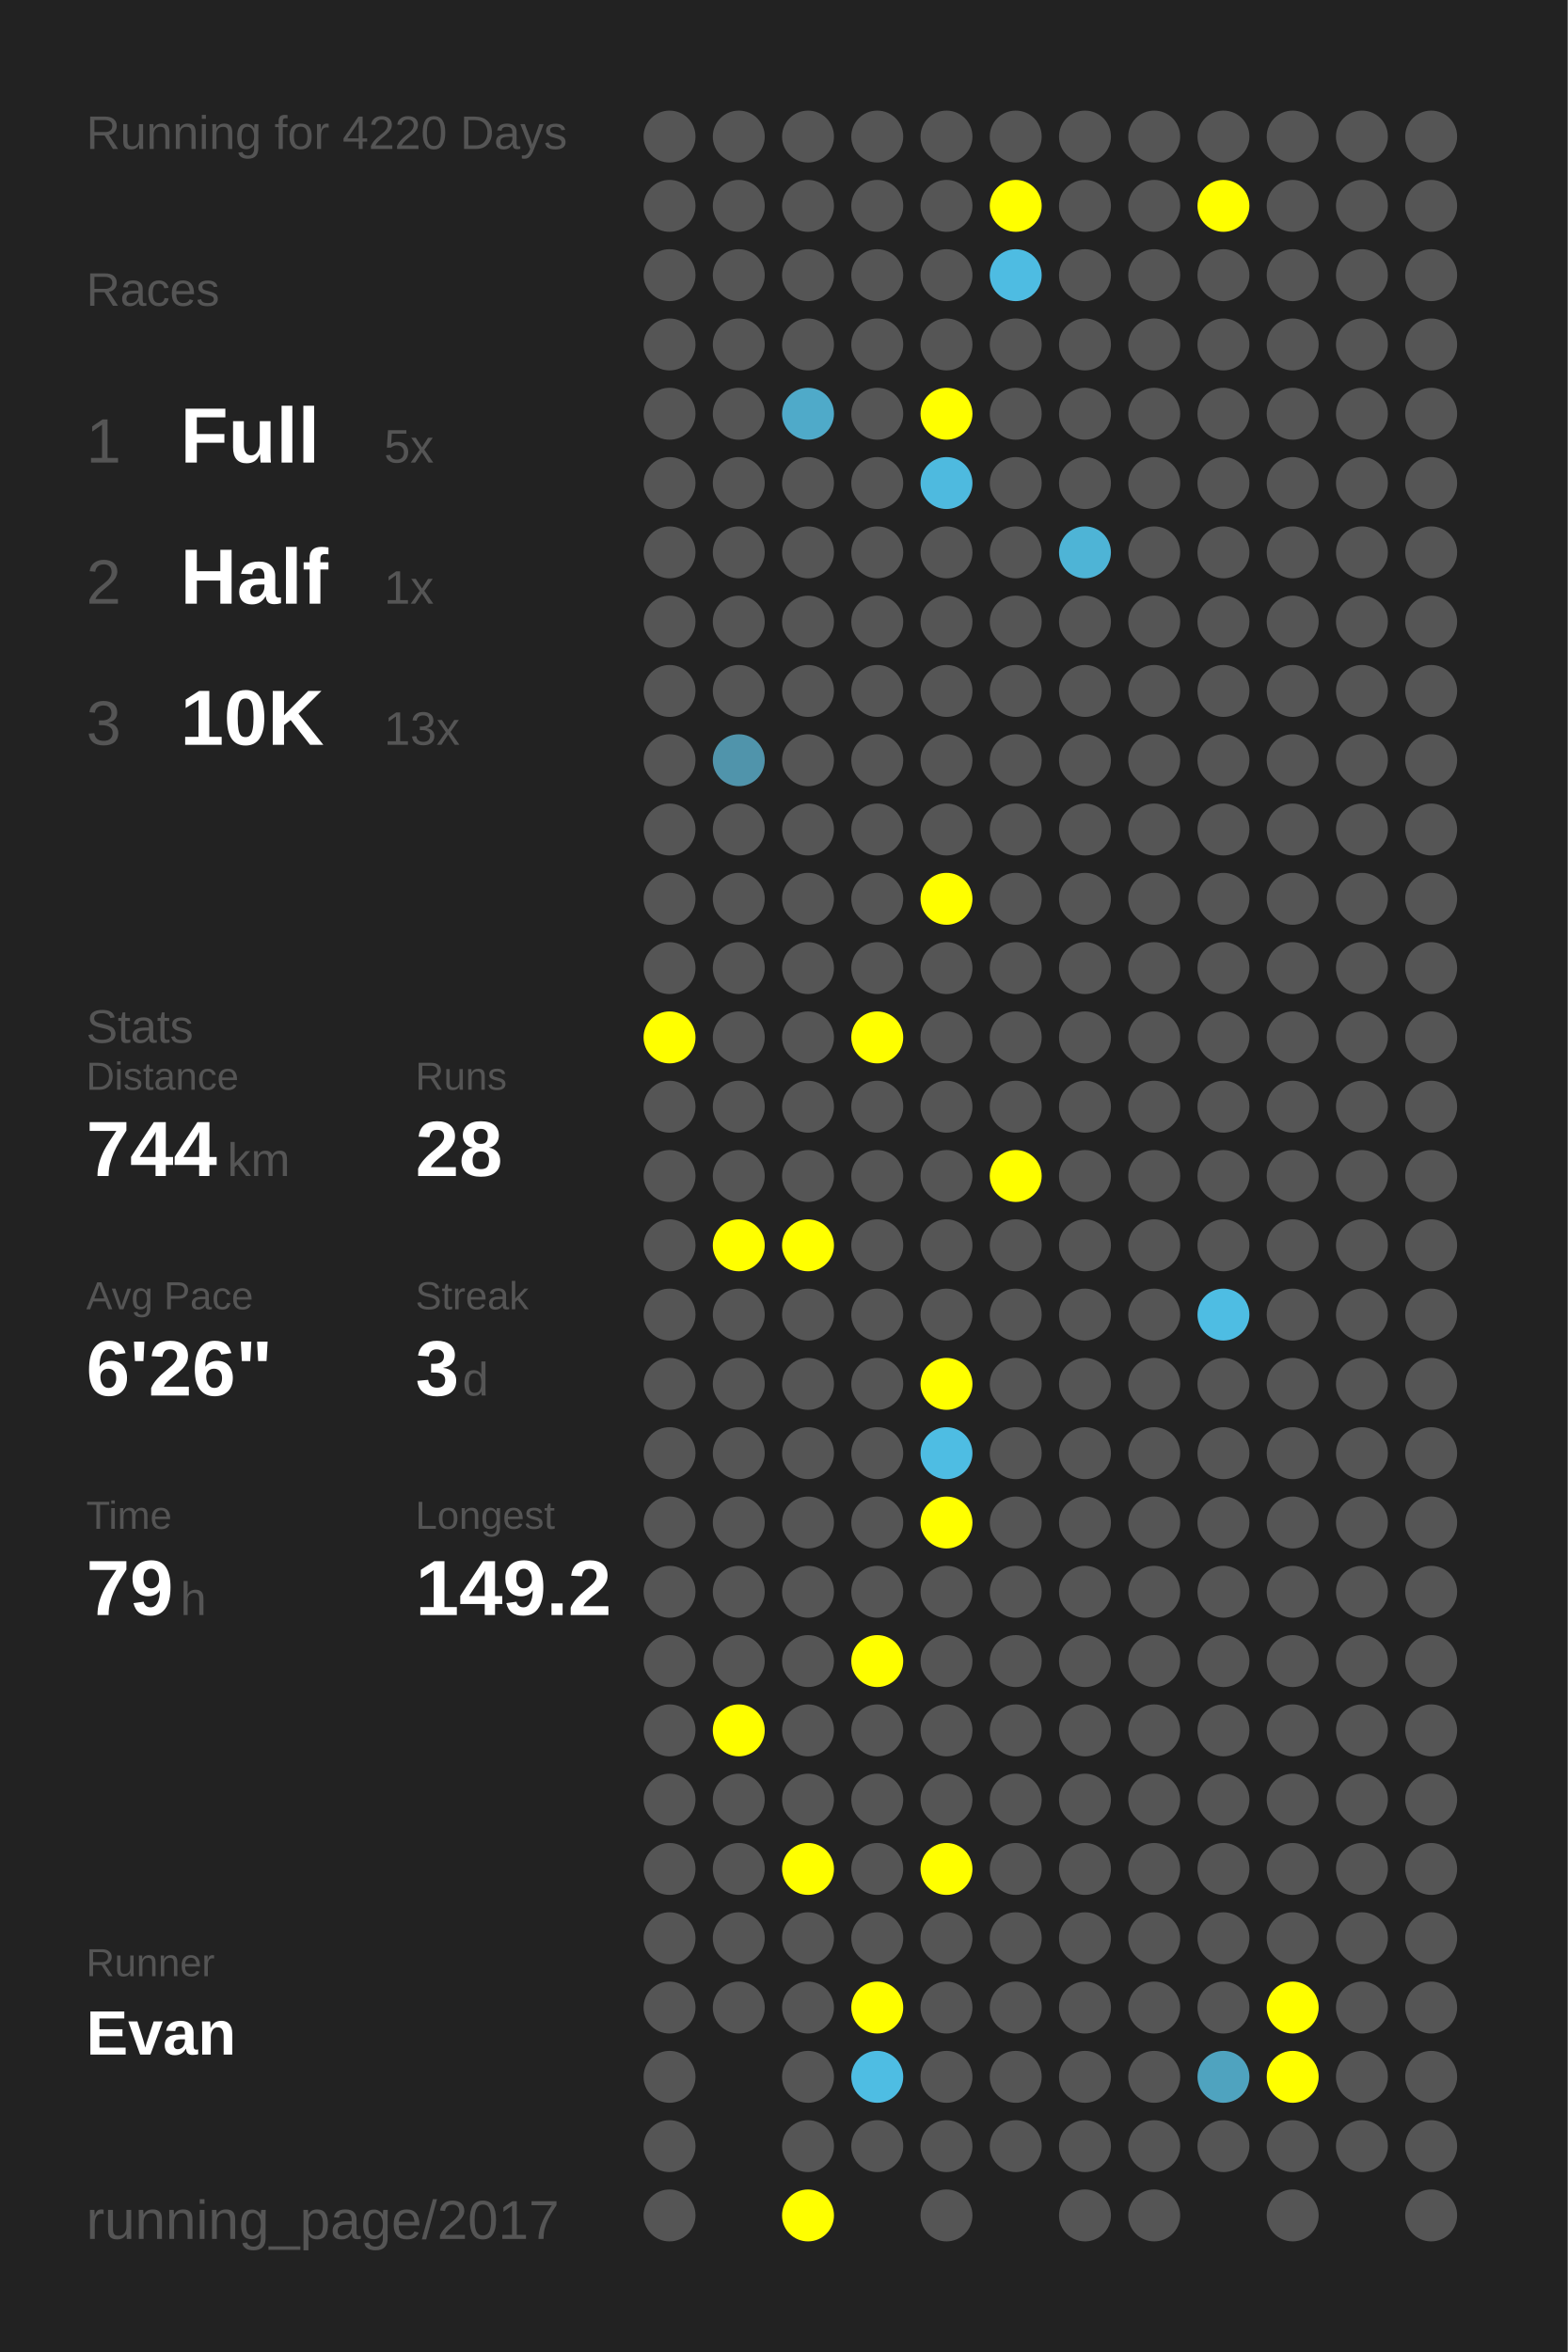
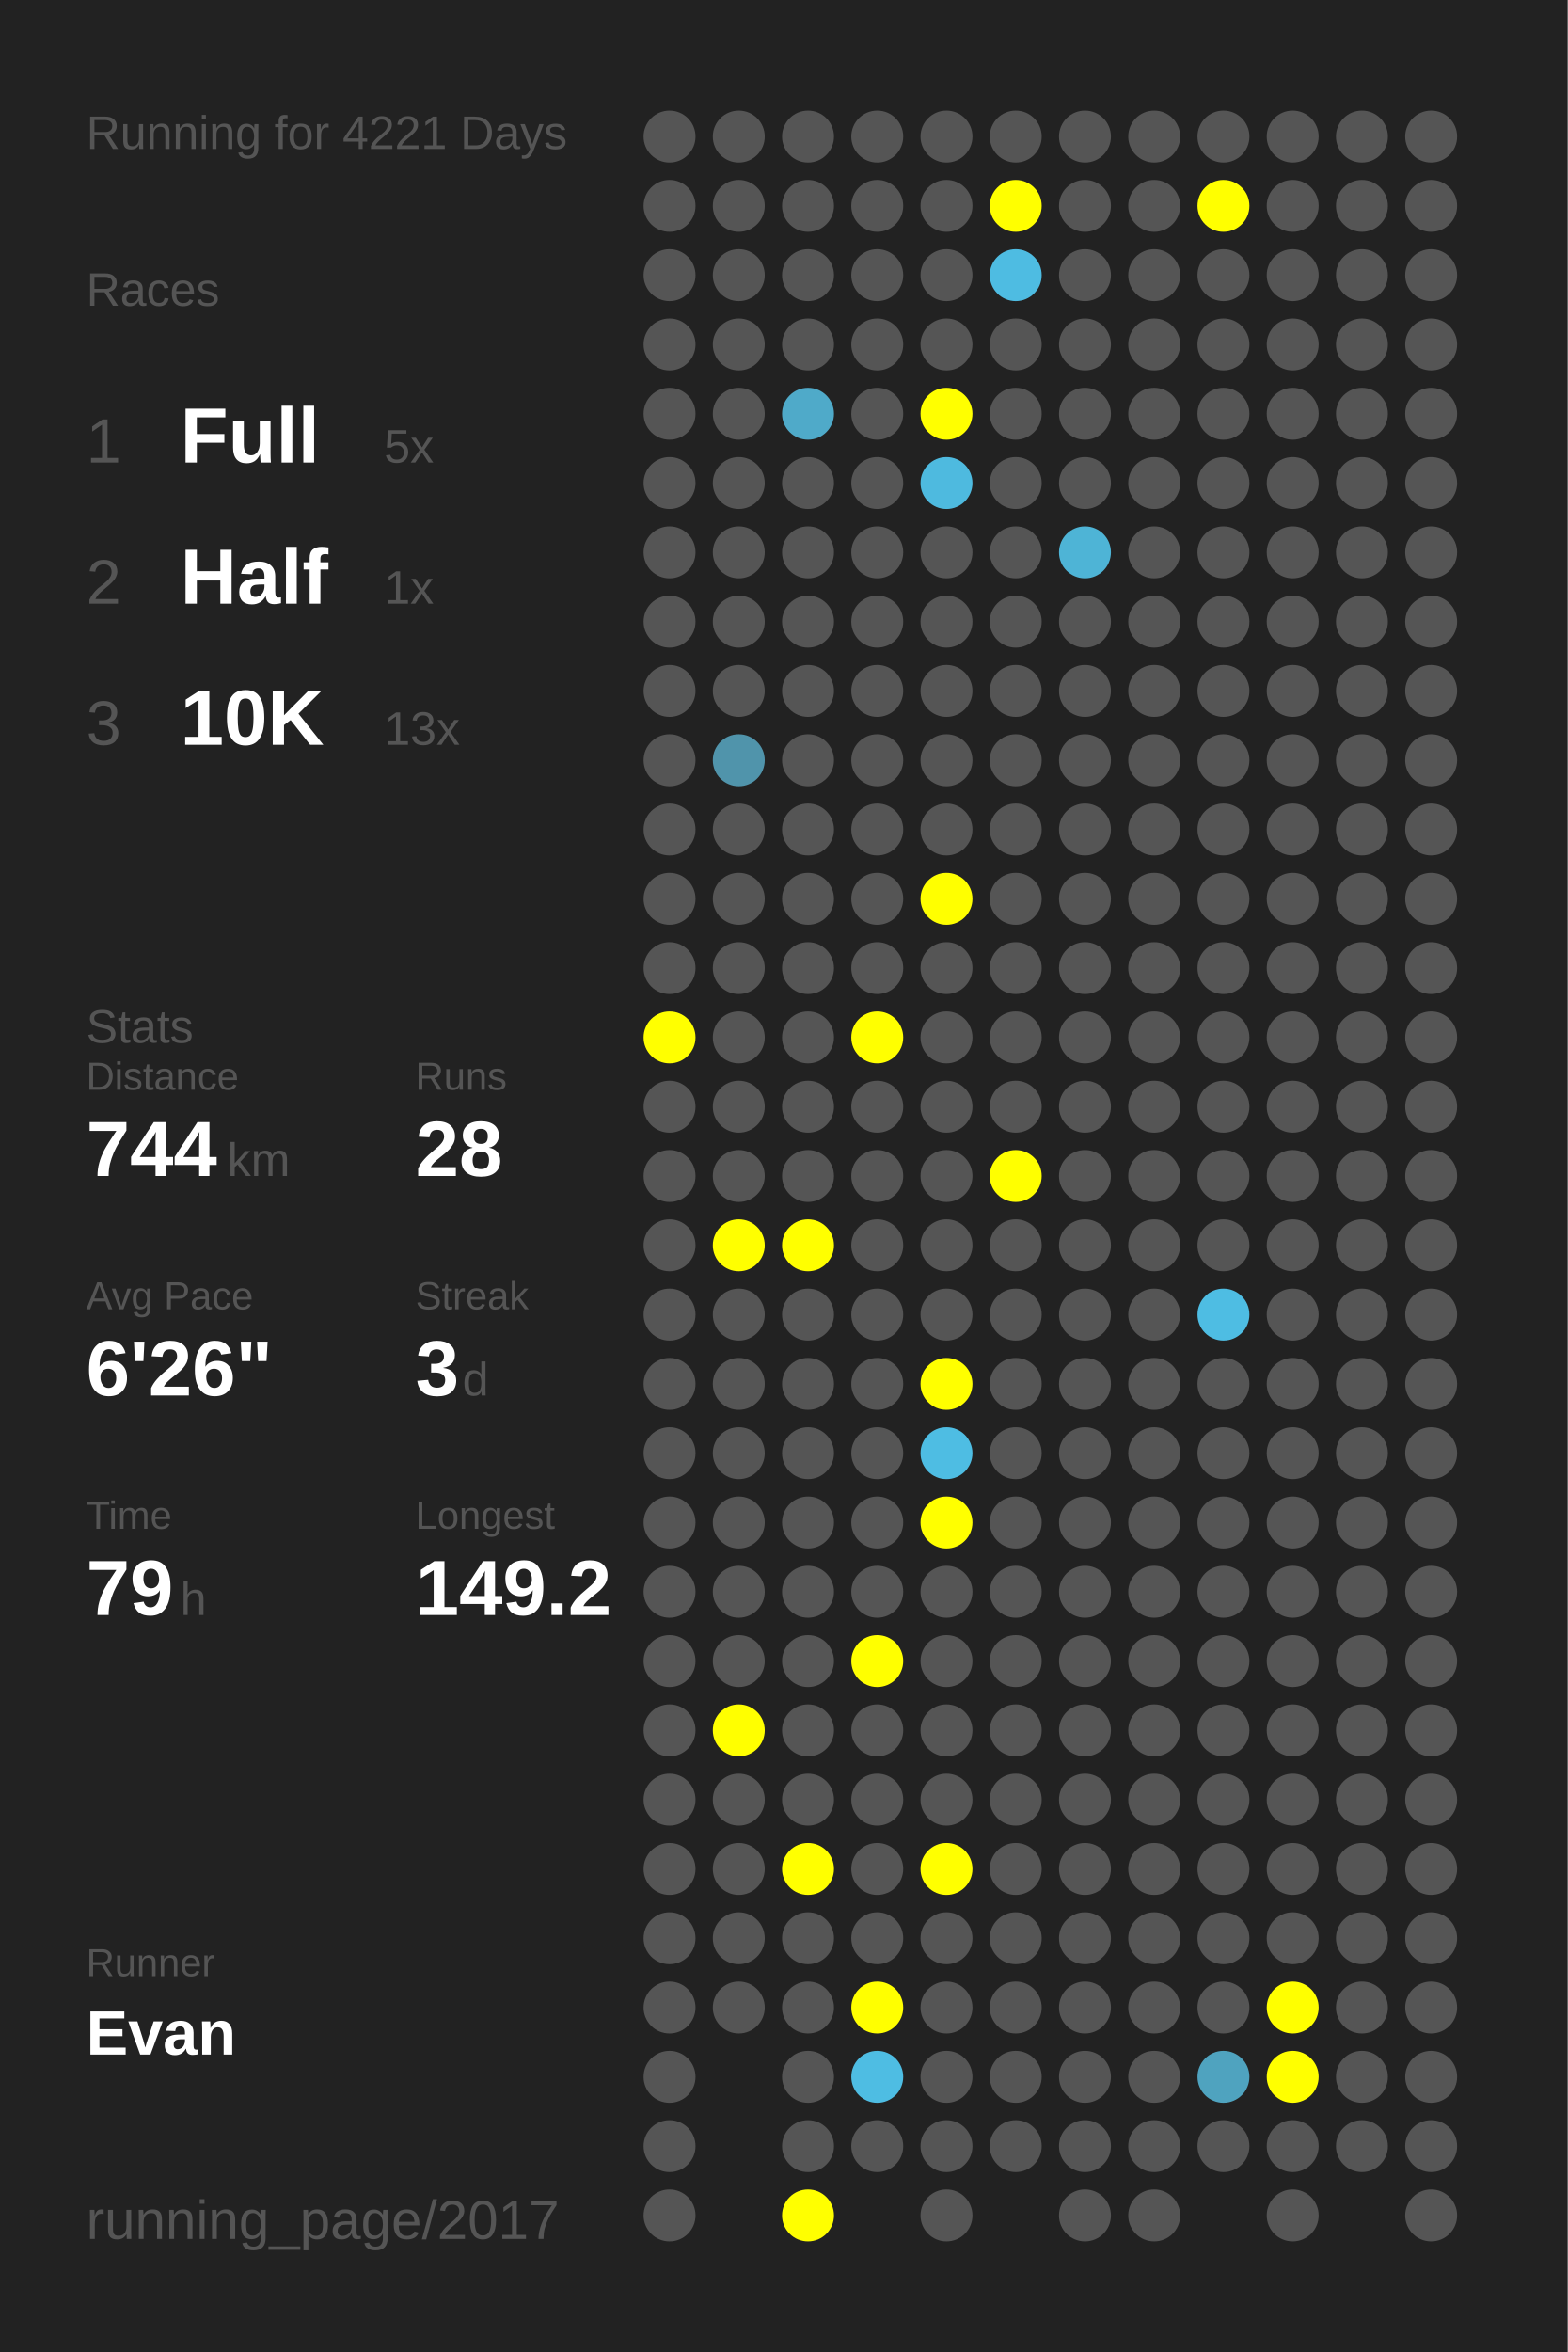
<svg xmlns="http://www.w3.org/2000/svg" baseProfile="full" height="300mm" version="1.1" viewBox="0,0,200,300" width="200mm">
  <defs />
  <rect fill="#222222" height="300" width="200" x="0" y="0" />
-   <text fill="#555555" style="font-size:6px; font-family:Arial;" x="11" y="19">Running for 4220 Days</text>
+   <text fill="#555555" style="font-size:6px; font-family:Arial;" x="11" y="19">Running for 4221 Days</text>
  <text fill="#555555" style="font-size:6px; font-family:Arial;" x="11" y="39">Races</text>
  <text fill="#555555" style="font-size:8px; font-family:Arial;" x="11" y="59">1</text>
  <text fill="#FFFFFF" style="font-size:10px; font-family:Arial; font-weight:bold;" x="23" y="59">Full</text>
  <text fill="#555555" style="font-size:6px; font-family:Arial;" x="49" y="59">5x</text>
  <text fill="#555555" style="font-size:8px; font-family:Arial;" x="11" y="77">2</text>
  <text fill="#FFFFFF" style="font-size:10px; font-family:Arial; font-weight:bold;" x="23" y="77">Half</text>
  <text fill="#555555" style="font-size:6px; font-family:Arial;" x="49" y="77">1x</text>
  <text fill="#555555" style="font-size:8px; font-family:Arial;" x="11" y="95">3</text>
  <text fill="#FFFFFF" style="font-size:10px; font-family:Arial; font-weight:bold;" x="23" y="95">10K</text>
  <text fill="#555555" style="font-size:6px; font-family:Arial;" x="49" y="95">13x</text>
  <text fill="#555555" style="font-size:6px; font-family:Arial;" x="11" y="133">Stats</text>
  <text fill="#555555" style="font-size:5px; font-family:Arial;" x="11" y="139">Distance</text>
  <text fill="#FFFFFF" style="font-size:10px; font-family:Arial; font-weight:bold;" x="11" y="150">744</text>
  <text fill="#555555" style="font-size:6px; font-family:Arial;" x="29" y="150">km</text>
  <text fill="#555555" style="font-size:5px; font-family:Arial;" x="53" y="139">Runs</text>
  <text fill="#FFFFFF" style="font-size:10px; font-family:Arial; font-weight:bold;" x="53" y="150">28</text>
  <text fill="#555555" style="font-size:5px; font-family:Arial;" x="11" y="167">Avg Pace</text>
  <text fill="#FFFFFF" style="font-size:10px; font-family:Arial; font-weight:bold;" x="11" y="178">6'26"</text>
  <text fill="#555555" style="font-size:5px; font-family:Arial;" x="53" y="167">Streak</text>
  <text fill="#FFFFFF" style="font-size:10px; font-family:Arial; font-weight:bold;" x="53" y="178">3</text>
  <text fill="#555555" style="font-size:6px; font-family:Arial;" x="59" y="178">d</text>
  <text fill="#555555" style="font-size:5px; font-family:Arial;" x="11" y="195">Time</text>
  <text fill="#FFFFFF" style="font-size:10px; font-family:Arial; font-weight:bold;" x="11" y="206">79</text>
  <text fill="#555555" style="font-size:6px; font-family:Arial;" x="23" y="206">h</text>
  <text fill="#555555" style="font-size:5px; font-family:Arial;" x="53" y="195">Longest</text>
  <text fill="#FFFFFF" style="font-size:10px; font-family:Arial; font-weight:bold;" x="53" y="206">149.2</text>
  <text fill="#555555" style="font-size:5px; font-family:Arial;" x="11" y="252.065">Runner</text>
  <text fill="#FFFFFF" style="font-size:8px; font-family:Arial; font-weight:bold;" x="11" y="262.065">Evan</text>
  <text fill="#555555" style="font-size:7px; font-family:Arial;" x="11" y="285.581">running_page/2017</text>
  <circle cx="85.417" cy="17.419" fill="#555555" r="3.312" />
  <circle cx="85.417" cy="26.258" fill="#555555" r="3.312" />
  <circle cx="85.417" cy="35.097" fill="#555555" r="3.312" />
  <circle cx="85.417" cy="43.935" fill="#555555" r="3.312" />
  <circle cx="85.417" cy="52.774" fill="#555555" r="3.312" />
  <circle cx="85.417" cy="61.613" fill="#555555" r="3.312" />
  <circle cx="85.417" cy="70.452" fill="#555555" r="3.312" />
  <circle cx="85.417" cy="79.29" fill="#555555" r="3.312" />
  <circle cx="85.417" cy="88.129" fill="#555555" r="3.312" />
  <circle cx="85.417" cy="96.968" fill="#555555" r="3.312" />
  <circle cx="85.417" cy="105.806" fill="#555555" r="3.312" />
  <circle cx="85.417" cy="114.645" fill="#555555" r="3.312" />
  <circle cx="85.417" cy="123.484" fill="#555555" r="3.312" />
  <circle cx="85.417" cy="132.323" fill="#FFFF00" r="3.312" />
  <circle cx="85.417" cy="141.161" fill="#555555" r="3.312" />
  <circle cx="85.417" cy="150" fill="#555555" r="3.312" />
  <circle cx="85.417" cy="158.839" fill="#555555" r="3.312" />
  <circle cx="85.417" cy="167.677" fill="#555555" r="3.312" />
  <circle cx="85.417" cy="176.516" fill="#555555" r="3.312" />
  <circle cx="85.417" cy="185.355" fill="#555555" r="3.312" />
  <circle cx="85.417" cy="194.194" fill="#555555" r="3.312" />
  <circle cx="85.417" cy="203.032" fill="#555555" r="3.312" />
  <circle cx="85.417" cy="211.871" fill="#555555" r="3.312" />
  <circle cx="85.417" cy="220.71" fill="#555555" r="3.312" />
  <circle cx="85.417" cy="229.548" fill="#555555" r="3.312" />
  <circle cx="85.417" cy="238.387" fill="#555555" r="3.312" />
  <circle cx="85.417" cy="247.226" fill="#555555" r="3.312" />
  <circle cx="85.417" cy="256.065" fill="#555555" r="3.312" />
  <circle cx="85.417" cy="264.903" fill="#555555" r="3.312" />
  <circle cx="85.417" cy="273.742" fill="#555555" r="3.312" />
  <circle cx="85.417" cy="282.581" fill="#555555" r="3.312" />
  <circle cx="94.25" cy="17.419" fill="#555555" r="3.312" />
  <circle cx="94.25" cy="26.258" fill="#555555" r="3.312" />
  <circle cx="94.25" cy="35.097" fill="#555555" r="3.312" />
  <circle cx="94.25" cy="43.935" fill="#555555" r="3.312" />
  <circle cx="94.25" cy="52.774" fill="#555555" r="3.312" />
  <circle cx="94.25" cy="61.613" fill="#555555" r="3.312" />
  <circle cx="94.25" cy="70.452" fill="#555555" r="3.312" />
  <circle cx="94.25" cy="79.29" fill="#555555" r="3.312" />
  <circle cx="94.25" cy="88.129" fill="#555555" r="3.312" />
  <circle cx="94.25" cy="96.968" fill="#5094ab" r="3.312" />
  <circle cx="94.25" cy="105.806" fill="#555555" r="3.312" />
  <circle cx="94.25" cy="114.645" fill="#555555" r="3.312" />
  <circle cx="94.25" cy="123.484" fill="#555555" r="3.312" />
  <circle cx="94.25" cy="132.323" fill="#555555" r="3.312" />
  <circle cx="94.25" cy="141.161" fill="#555555" r="3.312" />
  <circle cx="94.25" cy="150" fill="#555555" r="3.312" />
  <circle cx="94.25" cy="158.839" fill="#FFFF00" r="3.312" />
  <circle cx="94.25" cy="167.677" fill="#555555" r="3.312" />
  <circle cx="94.25" cy="176.516" fill="#555555" r="3.312" />
  <circle cx="94.25" cy="185.355" fill="#555555" r="3.312" />
  <circle cx="94.25" cy="194.194" fill="#555555" r="3.312" />
  <circle cx="94.25" cy="203.032" fill="#555555" r="3.312" />
  <circle cx="94.25" cy="211.871" fill="#555555" r="3.312" />
  <circle cx="94.25" cy="220.71" fill="#FFFF00" r="3.312" />
  <circle cx="94.25" cy="229.548" fill="#555555" r="3.312" />
  <circle cx="94.25" cy="238.387" fill="#555555" r="3.312" />
  <circle cx="94.25" cy="247.226" fill="#555555" r="3.312" />
  <circle cx="94.25" cy="256.065" fill="#555555" r="3.312" />
  <circle cx="103.083" cy="17.419" fill="#555555" r="3.312" />
  <circle cx="103.083" cy="26.258" fill="#555555" r="3.312" />
  <circle cx="103.083" cy="35.097" fill="#555555" r="3.312" />
  <circle cx="103.083" cy="43.935" fill="#555555" r="3.312" />
  <circle cx="103.083" cy="52.774" fill="#4faac9" r="3.312" />
  <circle cx="103.083" cy="61.613" fill="#555555" r="3.312" />
  <circle cx="103.083" cy="70.452" fill="#555555" r="3.312" />
  <circle cx="103.083" cy="79.29" fill="#555555" r="3.312" />
  <circle cx="103.083" cy="88.129" fill="#555555" r="3.312" />
  <circle cx="103.083" cy="96.968" fill="#555555" r="3.312" />
  <circle cx="103.083" cy="105.806" fill="#555555" r="3.312" />
  <circle cx="103.083" cy="114.645" fill="#555555" r="3.312" />
  <circle cx="103.083" cy="123.484" fill="#555555" r="3.312" />
  <circle cx="103.083" cy="132.323" fill="#555555" r="3.312" />
  <circle cx="103.083" cy="141.161" fill="#555555" r="3.312" />
  <circle cx="103.083" cy="150" fill="#555555" r="3.312" />
  <circle cx="103.083" cy="158.839" fill="#FFFF00" r="3.312" />
  <circle cx="103.083" cy="167.677" fill="#555555" r="3.312" />
  <circle cx="103.083" cy="176.516" fill="#555555" r="3.312" />
  <circle cx="103.083" cy="185.355" fill="#555555" r="3.312" />
  <circle cx="103.083" cy="194.194" fill="#555555" r="3.312" />
  <circle cx="103.083" cy="203.032" fill="#555555" r="3.312" />
  <circle cx="103.083" cy="211.871" fill="#555555" r="3.312" />
  <circle cx="103.083" cy="220.71" fill="#555555" r="3.312" />
  <circle cx="103.083" cy="229.548" fill="#555555" r="3.312" />
  <circle cx="103.083" cy="238.387" fill="#FFFF00" r="3.312" />
  <circle cx="103.083" cy="247.226" fill="#555555" r="3.312" />
  <circle cx="103.083" cy="256.065" fill="#555555" r="3.312" />
  <circle cx="103.083" cy="264.903" fill="#555555" r="3.312" />
  <circle cx="103.083" cy="273.742" fill="#555555" r="3.312" />
  <circle cx="103.083" cy="282.581" fill="#FFFF00" r="3.312" />
  <circle cx="111.917" cy="17.419" fill="#555555" r="3.312" />
  <circle cx="111.917" cy="26.258" fill="#555555" r="3.312" />
  <circle cx="111.917" cy="35.097" fill="#555555" r="3.312" />
  <circle cx="111.917" cy="43.935" fill="#555555" r="3.312" />
  <circle cx="111.917" cy="52.774" fill="#555555" r="3.312" />
  <circle cx="111.917" cy="61.613" fill="#555555" r="3.312" />
  <circle cx="111.917" cy="70.452" fill="#555555" r="3.312" />
  <circle cx="111.917" cy="79.29" fill="#555555" r="3.312" />
  <circle cx="111.917" cy="88.129" fill="#555555" r="3.312" />
  <circle cx="111.917" cy="96.968" fill="#555555" r="3.312" />
  <circle cx="111.917" cy="105.806" fill="#555555" r="3.312" />
  <circle cx="111.917" cy="114.645" fill="#555555" r="3.312" />
  <circle cx="111.917" cy="123.484" fill="#555555" r="3.312" />
  <circle cx="111.917" cy="132.323" fill="#FFFF00" r="3.312" />
  <circle cx="111.917" cy="141.161" fill="#555555" r="3.312" />
  <circle cx="111.917" cy="150" fill="#555555" r="3.312" />
  <circle cx="111.917" cy="158.839" fill="#555555" r="3.312" />
  <circle cx="111.917" cy="167.677" fill="#555555" r="3.312" />
  <circle cx="111.917" cy="176.516" fill="#555555" r="3.312" />
  <circle cx="111.917" cy="185.355" fill="#555555" r="3.312" />
  <circle cx="111.917" cy="194.194" fill="#555555" r="3.312" />
  <circle cx="111.917" cy="203.032" fill="#555555" r="3.312" />
  <circle cx="111.917" cy="211.871" fill="#FFFF00" r="3.312" />
  <circle cx="111.917" cy="220.71" fill="#555555" r="3.312" />
  <circle cx="111.917" cy="229.548" fill="#555555" r="3.312" />
  <circle cx="111.917" cy="238.387" fill="#555555" r="3.312" />
  <circle cx="111.917" cy="247.226" fill="#555555" r="3.312" />
  <circle cx="111.917" cy="256.065" fill="#FFFF00" r="3.312" />
  <circle cx="111.917" cy="264.903" fill="#4ebde3" r="3.312" />
  <circle cx="111.917" cy="273.742" fill="#555555" r="3.312" />
  <circle cx="120.75" cy="17.419" fill="#555555" r="3.312" />
  <circle cx="120.75" cy="26.258" fill="#555555" r="3.312" />
  <circle cx="120.75" cy="35.097" fill="#555555" r="3.312" />
  <circle cx="120.75" cy="43.935" fill="#555555" r="3.312" />
  <circle cx="120.75" cy="52.774" fill="#FFFF00" r="3.312" />
  <circle cx="120.75" cy="61.613" fill="#4ebadf" r="3.312" />
  <circle cx="120.75" cy="70.452" fill="#555555" r="3.312" />
  <circle cx="120.75" cy="79.29" fill="#555555" r="3.312" />
  <circle cx="120.75" cy="88.129" fill="#555555" r="3.312" />
  <circle cx="120.75" cy="96.968" fill="#555555" r="3.312" />
  <circle cx="120.75" cy="105.806" fill="#555555" r="3.312" />
  <circle cx="120.75" cy="114.645" fill="#FFFF00" r="3.312" />
  <circle cx="120.75" cy="123.484" fill="#555555" r="3.312" />
  <circle cx="120.75" cy="132.323" fill="#555555" r="3.312" />
  <circle cx="120.75" cy="141.161" fill="#555555" r="3.312" />
  <circle cx="120.75" cy="150" fill="#555555" r="3.312" />
  <circle cx="120.75" cy="158.839" fill="#555555" r="3.312" />
  <circle cx="120.75" cy="167.677" fill="#555555" r="3.312" />
  <circle cx="120.75" cy="176.516" fill="#FFFF00" r="3.312" />
  <circle cx="120.75" cy="185.355" fill="#4ebde3" r="3.312" />
  <circle cx="120.75" cy="194.194" fill="#FFFF00" r="3.312" />
  <circle cx="120.75" cy="203.032" fill="#555555" r="3.312" />
  <circle cx="120.75" cy="211.871" fill="#555555" r="3.312" />
  <circle cx="120.75" cy="220.71" fill="#555555" r="3.312" />
  <circle cx="120.75" cy="229.548" fill="#555555" r="3.312" />
  <circle cx="120.75" cy="238.387" fill="#FFFF00" r="3.312" />
  <circle cx="120.75" cy="247.226" fill="#555555" r="3.312" />
  <circle cx="120.75" cy="256.065" fill="#555555" r="3.312" />
  <circle cx="120.75" cy="264.903" fill="#555555" r="3.312" />
  <circle cx="120.75" cy="273.742" fill="#555555" r="3.312" />
  <circle cx="120.75" cy="282.581" fill="#555555" r="3.312" />
  <circle cx="129.583" cy="17.419" fill="#555555" r="3.312" />
  <circle cx="129.583" cy="26.258" fill="#FFFF00" r="3.312" />
  <circle cx="129.583" cy="35.097" fill="#4ebce2" r="3.312" />
  <circle cx="129.583" cy="43.935" fill="#555555" r="3.312" />
  <circle cx="129.583" cy="52.774" fill="#555555" r="3.312" />
  <circle cx="129.583" cy="61.613" fill="#555555" r="3.312" />
  <circle cx="129.583" cy="70.452" fill="#555555" r="3.312" />
  <circle cx="129.583" cy="79.29" fill="#555555" r="3.312" />
  <circle cx="129.583" cy="88.129" fill="#555555" r="3.312" />
  <circle cx="129.583" cy="96.968" fill="#555555" r="3.312" />
  <circle cx="129.583" cy="105.806" fill="#555555" r="3.312" />
  <circle cx="129.583" cy="114.645" fill="#555555" r="3.312" />
  <circle cx="129.583" cy="123.484" fill="#555555" r="3.312" />
  <circle cx="129.583" cy="132.323" fill="#555555" r="3.312" />
  <circle cx="129.583" cy="141.161" fill="#555555" r="3.312" />
  <circle cx="129.583" cy="150" fill="#FFFF00" r="3.312" />
  <circle cx="129.583" cy="158.839" fill="#555555" r="3.312" />
  <circle cx="129.583" cy="167.677" fill="#555555" r="3.312" />
  <circle cx="129.583" cy="176.516" fill="#555555" r="3.312" />
  <circle cx="129.583" cy="185.355" fill="#555555" r="3.312" />
  <circle cx="129.583" cy="194.194" fill="#555555" r="3.312" />
  <circle cx="129.583" cy="203.032" fill="#555555" r="3.312" />
  <circle cx="129.583" cy="211.871" fill="#555555" r="3.312" />
  <circle cx="129.583" cy="220.71" fill="#555555" r="3.312" />
  <circle cx="129.583" cy="229.548" fill="#555555" r="3.312" />
  <circle cx="129.583" cy="238.387" fill="#555555" r="3.312" />
  <circle cx="129.583" cy="247.226" fill="#555555" r="3.312" />
  <circle cx="129.583" cy="256.065" fill="#555555" r="3.312" />
  <circle cx="129.583" cy="264.903" fill="#555555" r="3.312" />
  <circle cx="129.583" cy="273.742" fill="#555555" r="3.312" />
  <circle cx="138.417" cy="17.419" fill="#555555" r="3.312" />
  <circle cx="138.417" cy="26.258" fill="#555555" r="3.312" />
  <circle cx="138.417" cy="35.097" fill="#555555" r="3.312" />
  <circle cx="138.417" cy="43.935" fill="#555555" r="3.312" />
  <circle cx="138.417" cy="52.774" fill="#555555" r="3.312" />
  <circle cx="138.417" cy="61.613" fill="#555555" r="3.312" />
  <circle cx="138.417" cy="70.452" fill="#4eb4d6" r="3.312" />
  <circle cx="138.417" cy="79.29" fill="#555555" r="3.312" />
  <circle cx="138.417" cy="88.129" fill="#555555" r="3.312" />
  <circle cx="138.417" cy="96.968" fill="#555555" r="3.312" />
  <circle cx="138.417" cy="105.806" fill="#555555" r="3.312" />
  <circle cx="138.417" cy="114.645" fill="#555555" r="3.312" />
  <circle cx="138.417" cy="123.484" fill="#555555" r="3.312" />
  <circle cx="138.417" cy="132.323" fill="#555555" r="3.312" />
  <circle cx="138.417" cy="141.161" fill="#555555" r="3.312" />
  <circle cx="138.417" cy="150" fill="#555555" r="3.312" />
  <circle cx="138.417" cy="158.839" fill="#555555" r="3.312" />
  <circle cx="138.417" cy="167.677" fill="#555555" r="3.312" />
  <circle cx="138.417" cy="176.516" fill="#555555" r="3.312" />
  <circle cx="138.417" cy="185.355" fill="#555555" r="3.312" />
  <circle cx="138.417" cy="194.194" fill="#555555" r="3.312" />
  <circle cx="138.417" cy="203.032" fill="#555555" r="3.312" />
  <circle cx="138.417" cy="211.871" fill="#555555" r="3.312" />
  <circle cx="138.417" cy="220.71" fill="#555555" r="3.312" />
  <circle cx="138.417" cy="229.548" fill="#555555" r="3.312" />
  <circle cx="138.417" cy="238.387" fill="#555555" r="3.312" />
  <circle cx="138.417" cy="247.226" fill="#555555" r="3.312" />
  <circle cx="138.417" cy="256.065" fill="#555555" r="3.312" />
  <circle cx="138.417" cy="264.903" fill="#555555" r="3.312" />
  <circle cx="138.417" cy="273.742" fill="#555555" r="3.312" />
  <circle cx="138.417" cy="282.581" fill="#555555" r="3.312" />
  <circle cx="147.25" cy="17.419" fill="#555555" r="3.312" />
  <circle cx="147.25" cy="26.258" fill="#555555" r="3.312" />
  <circle cx="147.25" cy="35.097" fill="#555555" r="3.312" />
  <circle cx="147.25" cy="43.935" fill="#555555" r="3.312" />
  <circle cx="147.25" cy="52.774" fill="#555555" r="3.312" />
  <circle cx="147.25" cy="61.613" fill="#555555" r="3.312" />
  <circle cx="147.25" cy="70.452" fill="#555555" r="3.312" />
  <circle cx="147.25" cy="79.29" fill="#555555" r="3.312" />
  <circle cx="147.25" cy="88.129" fill="#555555" r="3.312" />
  <circle cx="147.25" cy="96.968" fill="#555555" r="3.312" />
  <circle cx="147.25" cy="105.806" fill="#555555" r="3.312" />
  <circle cx="147.25" cy="114.645" fill="#555555" r="3.312" />
  <circle cx="147.25" cy="123.484" fill="#555555" r="3.312" />
  <circle cx="147.25" cy="132.323" fill="#555555" r="3.312" />
  <circle cx="147.25" cy="141.161" fill="#555555" r="3.312" />
  <circle cx="147.25" cy="150" fill="#555555" r="3.312" />
  <circle cx="147.25" cy="158.839" fill="#555555" r="3.312" />
  <circle cx="147.25" cy="167.677" fill="#555555" r="3.312" />
  <circle cx="147.25" cy="176.516" fill="#555555" r="3.312" />
  <circle cx="147.25" cy="185.355" fill="#555555" r="3.312" />
  <circle cx="147.25" cy="194.194" fill="#555555" r="3.312" />
  <circle cx="147.25" cy="203.032" fill="#555555" r="3.312" />
  <circle cx="147.25" cy="211.871" fill="#555555" r="3.312" />
  <circle cx="147.25" cy="220.71" fill="#555555" r="3.312" />
  <circle cx="147.25" cy="229.548" fill="#555555" r="3.312" />
  <circle cx="147.25" cy="238.387" fill="#555555" r="3.312" />
  <circle cx="147.25" cy="247.226" fill="#555555" r="3.312" />
  <circle cx="147.25" cy="256.065" fill="#555555" r="3.312" />
  <circle cx="147.25" cy="264.903" fill="#555555" r="3.312" />
  <circle cx="147.25" cy="273.742" fill="#555555" r="3.312" />
  <circle cx="147.25" cy="282.581" fill="#555555" r="3.312" />
  <circle cx="156.083" cy="17.419" fill="#555555" r="3.312" />
  <circle cx="156.083" cy="26.258" fill="#FFFF00" r="3.312" />
  <circle cx="156.083" cy="35.097" fill="#555555" r="3.312" />
  <circle cx="156.083" cy="43.935" fill="#555555" r="3.312" />
  <circle cx="156.083" cy="52.774" fill="#555555" r="3.312" />
  <circle cx="156.083" cy="61.613" fill="#555555" r="3.312" />
  <circle cx="156.083" cy="70.452" fill="#555555" r="3.312" />
  <circle cx="156.083" cy="79.29" fill="#555555" r="3.312" />
  <circle cx="156.083" cy="88.129" fill="#555555" r="3.312" />
  <circle cx="156.083" cy="96.968" fill="#555555" r="3.312" />
  <circle cx="156.083" cy="105.806" fill="#555555" r="3.312" />
  <circle cx="156.083" cy="114.645" fill="#555555" r="3.312" />
  <circle cx="156.083" cy="123.484" fill="#555555" r="3.312" />
  <circle cx="156.083" cy="132.323" fill="#555555" r="3.312" />
  <circle cx="156.083" cy="141.161" fill="#555555" r="3.312" />
  <circle cx="156.083" cy="150" fill="#555555" r="3.312" />
  <circle cx="156.083" cy="158.839" fill="#555555" r="3.312" />
  <circle cx="156.083" cy="167.677" fill="#4ebde3" r="3.312" />
  <circle cx="156.083" cy="176.516" fill="#555555" r="3.312" />
  <circle cx="156.083" cy="185.355" fill="#555555" r="3.312" />
  <circle cx="156.083" cy="194.194" fill="#555555" r="3.312" />
  <circle cx="156.083" cy="203.032" fill="#555555" r="3.312" />
  <circle cx="156.083" cy="211.871" fill="#555555" r="3.312" />
  <circle cx="156.083" cy="220.71" fill="#555555" r="3.312" />
  <circle cx="156.083" cy="229.548" fill="#555555" r="3.312" />
  <circle cx="156.083" cy="238.387" fill="#555555" r="3.312" />
  <circle cx="156.083" cy="247.226" fill="#555555" r="3.312" />
  <circle cx="156.083" cy="256.065" fill="#555555" r="3.312" />
  <circle cx="156.083" cy="264.903" fill="#4fa3bf" r="3.312" />
  <circle cx="156.083" cy="273.742" fill="#555555" r="3.312" />
  <circle cx="164.917" cy="17.419" fill="#555555" r="3.312" />
  <circle cx="164.917" cy="26.258" fill="#555555" r="3.312" />
  <circle cx="164.917" cy="35.097" fill="#555555" r="3.312" />
  <circle cx="164.917" cy="43.935" fill="#555555" r="3.312" />
  <circle cx="164.917" cy="52.774" fill="#555555" r="3.312" />
  <circle cx="164.917" cy="61.613" fill="#555555" r="3.312" />
  <circle cx="164.917" cy="70.452" fill="#555555" r="3.312" />
  <circle cx="164.917" cy="79.29" fill="#555555" r="3.312" />
  <circle cx="164.917" cy="88.129" fill="#555555" r="3.312" />
  <circle cx="164.917" cy="96.968" fill="#555555" r="3.312" />
  <circle cx="164.917" cy="105.806" fill="#555555" r="3.312" />
  <circle cx="164.917" cy="114.645" fill="#555555" r="3.312" />
  <circle cx="164.917" cy="123.484" fill="#555555" r="3.312" />
  <circle cx="164.917" cy="132.323" fill="#555555" r="3.312" />
  <circle cx="164.917" cy="141.161" fill="#555555" r="3.312" />
  <circle cx="164.917" cy="150" fill="#555555" r="3.312" />
  <circle cx="164.917" cy="158.839" fill="#555555" r="3.312" />
  <circle cx="164.917" cy="167.677" fill="#555555" r="3.312" />
  <circle cx="164.917" cy="176.516" fill="#555555" r="3.312" />
  <circle cx="164.917" cy="185.355" fill="#555555" r="3.312" />
  <circle cx="164.917" cy="194.194" fill="#555555" r="3.312" />
  <circle cx="164.917" cy="203.032" fill="#555555" r="3.312" />
  <circle cx="164.917" cy="211.871" fill="#555555" r="3.312" />
  <circle cx="164.917" cy="220.71" fill="#555555" r="3.312" />
  <circle cx="164.917" cy="229.548" fill="#555555" r="3.312" />
  <circle cx="164.917" cy="238.387" fill="#555555" r="3.312" />
  <circle cx="164.917" cy="247.226" fill="#555555" r="3.312" />
  <circle cx="164.917" cy="256.065" fill="#FFFF00" r="3.312" />
  <circle cx="164.917" cy="264.903" fill="#FFFF00" r="3.312" />
  <circle cx="164.917" cy="273.742" fill="#555555" r="3.312" />
  <circle cx="164.917" cy="282.581" fill="#555555" r="3.312" />
  <circle cx="173.75" cy="17.419" fill="#555555" r="3.312" />
  <circle cx="173.75" cy="26.258" fill="#555555" r="3.312" />
  <circle cx="173.75" cy="35.097" fill="#555555" r="3.312" />
  <circle cx="173.75" cy="43.935" fill="#555555" r="3.312" />
  <circle cx="173.75" cy="52.774" fill="#555555" r="3.312" />
  <circle cx="173.75" cy="61.613" fill="#555555" r="3.312" />
  <circle cx="173.75" cy="70.452" fill="#555555" r="3.312" />
  <circle cx="173.75" cy="79.29" fill="#555555" r="3.312" />
  <circle cx="173.75" cy="88.129" fill="#555555" r="3.312" />
  <circle cx="173.75" cy="96.968" fill="#555555" r="3.312" />
  <circle cx="173.75" cy="105.806" fill="#555555" r="3.312" />
  <circle cx="173.75" cy="114.645" fill="#555555" r="3.312" />
  <circle cx="173.75" cy="123.484" fill="#555555" r="3.312" />
  <circle cx="173.75" cy="132.323" fill="#555555" r="3.312" />
  <circle cx="173.75" cy="141.161" fill="#555555" r="3.312" />
  <circle cx="173.75" cy="150" fill="#555555" r="3.312" />
  <circle cx="173.75" cy="158.839" fill="#555555" r="3.312" />
  <circle cx="173.75" cy="167.677" fill="#555555" r="3.312" />
  <circle cx="173.75" cy="176.516" fill="#555555" r="3.312" />
  <circle cx="173.75" cy="185.355" fill="#555555" r="3.312" />
  <circle cx="173.75" cy="194.194" fill="#555555" r="3.312" />
  <circle cx="173.75" cy="203.032" fill="#555555" r="3.312" />
  <circle cx="173.75" cy="211.871" fill="#555555" r="3.312" />
  <circle cx="173.75" cy="220.71" fill="#555555" r="3.312" />
  <circle cx="173.75" cy="229.548" fill="#555555" r="3.312" />
  <circle cx="173.75" cy="238.387" fill="#555555" r="3.312" />
  <circle cx="173.75" cy="247.226" fill="#555555" r="3.312" />
  <circle cx="173.75" cy="256.065" fill="#555555" r="3.312" />
  <circle cx="173.75" cy="264.903" fill="#555555" r="3.312" />
  <circle cx="173.75" cy="273.742" fill="#555555" r="3.312" />
  <circle cx="182.583" cy="17.419" fill="#555555" r="3.312" />
  <circle cx="182.583" cy="26.258" fill="#555555" r="3.312" />
  <circle cx="182.583" cy="35.097" fill="#555555" r="3.312" />
  <circle cx="182.583" cy="43.935" fill="#555555" r="3.312" />
  <circle cx="182.583" cy="52.774" fill="#555555" r="3.312" />
  <circle cx="182.583" cy="61.613" fill="#555555" r="3.312" />
  <circle cx="182.583" cy="70.452" fill="#555555" r="3.312" />
  <circle cx="182.583" cy="79.29" fill="#555555" r="3.312" />
  <circle cx="182.583" cy="88.129" fill="#555555" r="3.312" />
  <circle cx="182.583" cy="96.968" fill="#555555" r="3.312" />
  <circle cx="182.583" cy="105.806" fill="#555555" r="3.312" />
  <circle cx="182.583" cy="114.645" fill="#555555" r="3.312" />
  <circle cx="182.583" cy="123.484" fill="#555555" r="3.312" />
  <circle cx="182.583" cy="132.323" fill="#555555" r="3.312" />
  <circle cx="182.583" cy="141.161" fill="#555555" r="3.312" />
  <circle cx="182.583" cy="150" fill="#555555" r="3.312" />
  <circle cx="182.583" cy="158.839" fill="#555555" r="3.312" />
  <circle cx="182.583" cy="167.677" fill="#555555" r="3.312" />
  <circle cx="182.583" cy="176.516" fill="#555555" r="3.312" />
  <circle cx="182.583" cy="185.355" fill="#555555" r="3.312" />
  <circle cx="182.583" cy="194.194" fill="#555555" r="3.312" />
  <circle cx="182.583" cy="203.032" fill="#555555" r="3.312" />
  <circle cx="182.583" cy="211.871" fill="#555555" r="3.312" />
  <circle cx="182.583" cy="220.71" fill="#555555" r="3.312" />
  <circle cx="182.583" cy="229.548" fill="#555555" r="3.312" />
  <circle cx="182.583" cy="238.387" fill="#555555" r="3.312" />
  <circle cx="182.583" cy="247.226" fill="#555555" r="3.312" />
  <circle cx="182.583" cy="256.065" fill="#555555" r="3.312" />
  <circle cx="182.583" cy="264.903" fill="#555555" r="3.312" />
  <circle cx="182.583" cy="273.742" fill="#555555" r="3.312" />
  <circle cx="182.583" cy="282.581" fill="#555555" r="3.312" />
</svg>
